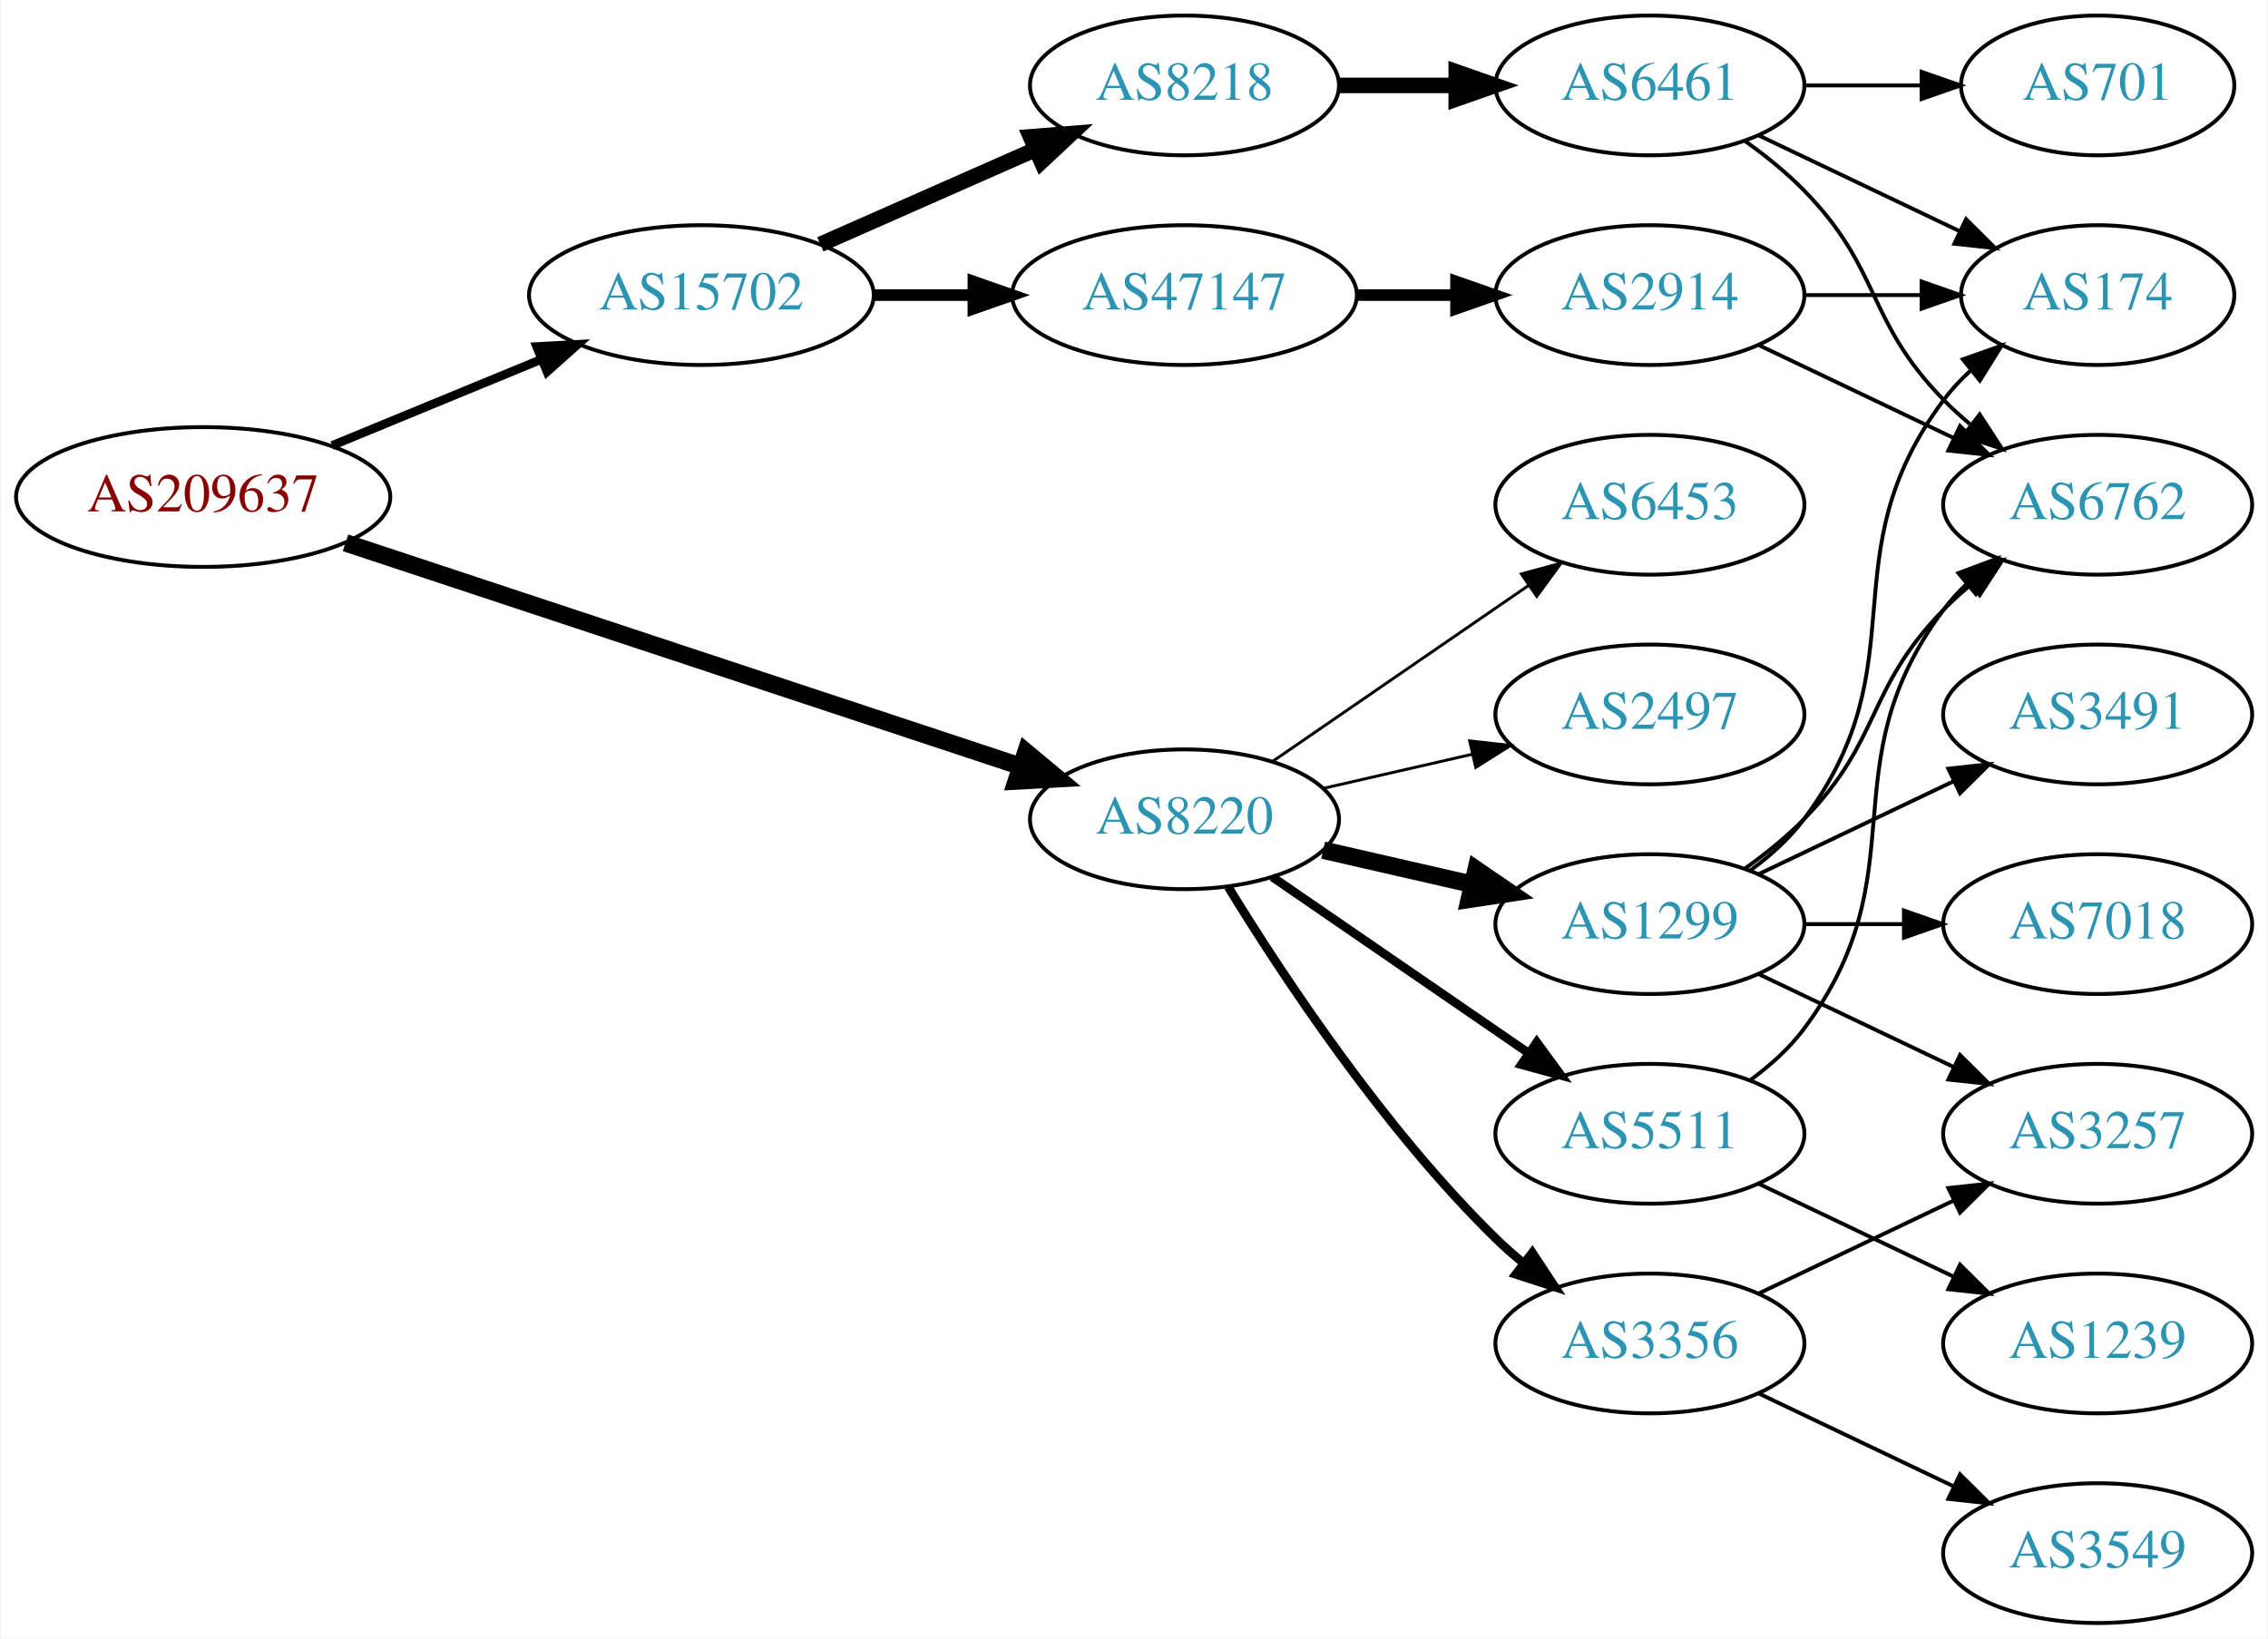
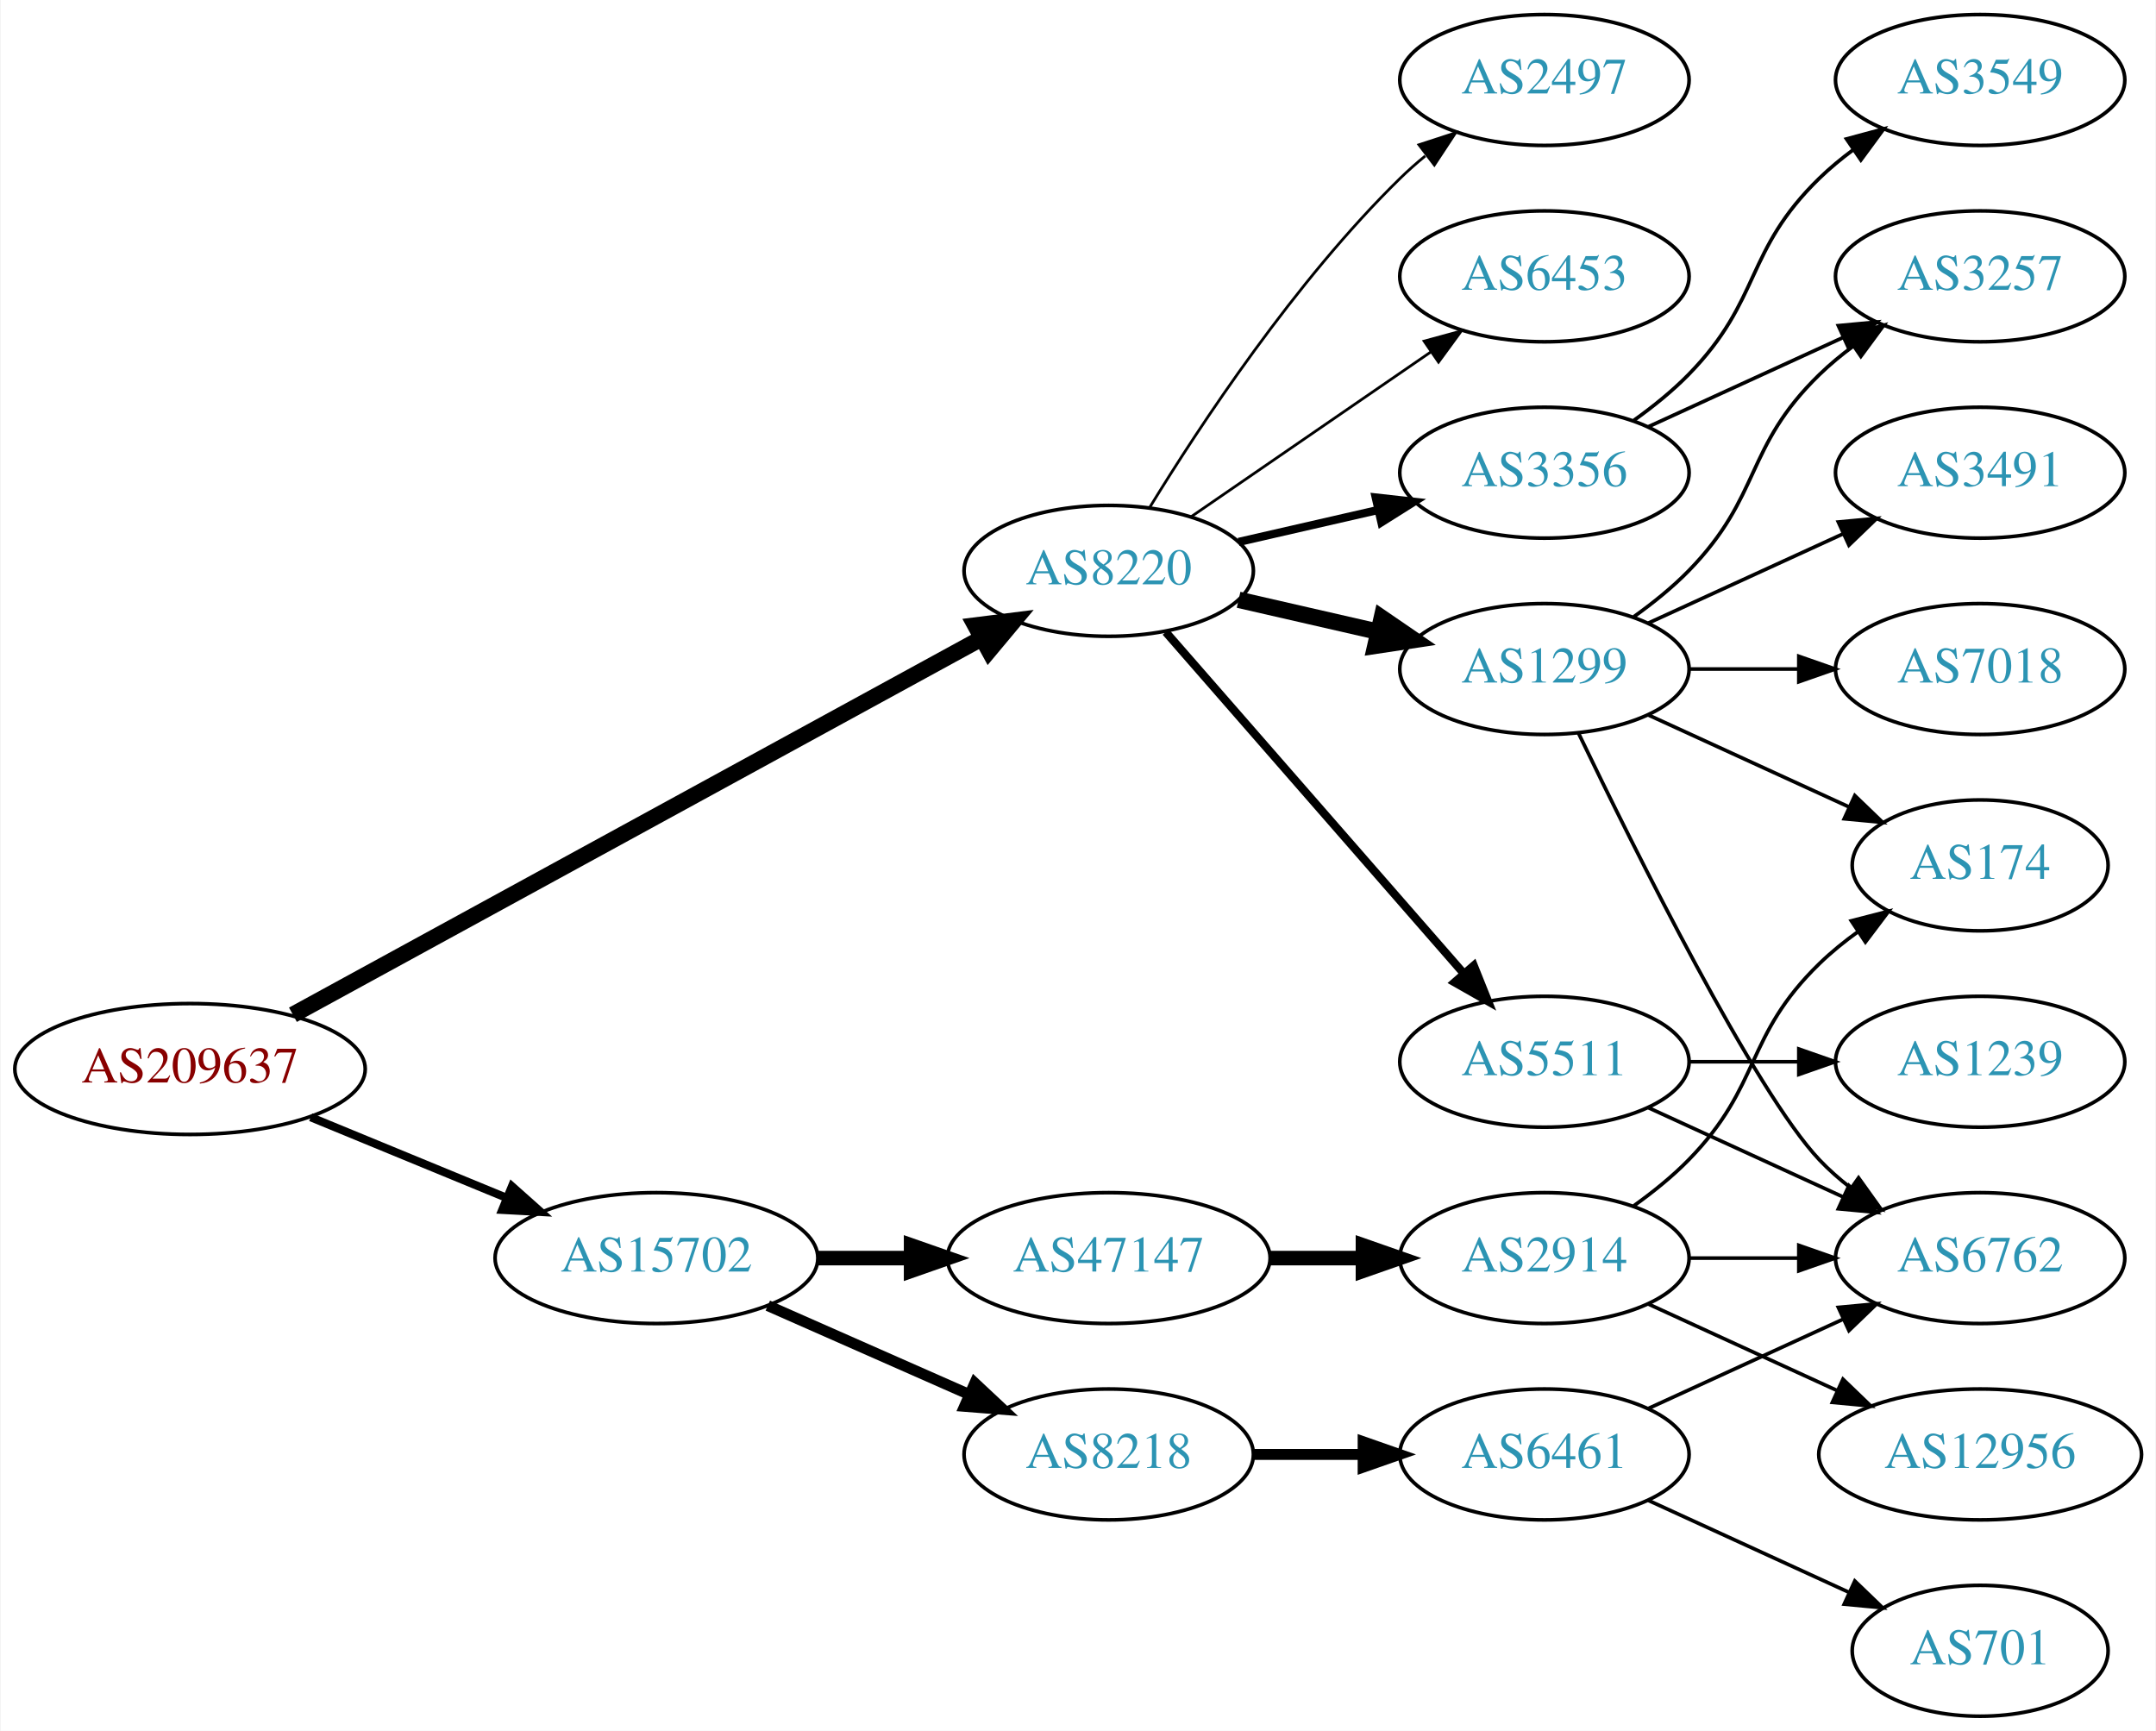
- <svg xmlns="http://www.w3.org/2000/svg" xmlns:xlink="http://www.w3.org/1999/xlink" width="584pt" height="422pt" viewBox="0.00 0.00 583.56 422.00">
-   <g id="graph0" class="graph" transform="scale(1 1) rotate(0) translate(4 418)">
-     <polygon fill="white" stroke="none" points="-4,4 -4,-418 579.562,-418 579.562,4 -4,4" />
+ <svg xmlns="http://www.w3.org/2000/svg" xmlns:xlink="http://www.w3.org/1999/xlink" width="593pt" height="476pt" viewBox="0.00 0.00 592.66 476.00">
+   <g id="graph0" class="graph" transform="scale(1 1) rotate(0) translate(4 472)">
+     <polygon fill="white" stroke="none" points="-4,4 -4,-472 588.661,-472 588.661,4 -4,4" />
    <g id="node1" class="node">
      <g id="a_node1">
        <a xlink:href="/asn/209637" xlink:title="AS209637 ~ vnet-services GmbH [AT]">
-           <ellipse fill="#ffffff" stroke="black" cx="48.096" cy="-290" rx="48.192" ry="18" />
-           <text text-anchor="middle" x="48.096" y="-286.3" font-family="Times,serif" font-size="14.00" fill="#880000">AS209637</text>
+           <ellipse fill="#ffffff" stroke="black" cx="48.096" cy="-178" rx="48.192" ry="18" />
+           <text text-anchor="middle" x="48.096" y="-174.3" font-family="Times,serif" font-size="14.00" fill="#880000">AS209637</text>
        </a>
      </g>
    </g>
    <g id="node2" class="node">
      <g id="a_node2">
        <a xlink:href="/asn/8220" xlink:title="AS8220 ~ COLT [GB]">
-           <ellipse fill="#ffffff" stroke="black" cx="300.78" cy="-207" rx="39.794" ry="18" />
-           <text text-anchor="middle" x="300.78" y="-203.3" font-family="Times,serif" font-size="14.00" fill="#2c94b3">AS8220</text>
+           <ellipse fill="#ffffff" stroke="black" cx="300.78" cy="-315" rx="39.794" ry="18" />
+           <text text-anchor="middle" x="300.78" y="-311.3" font-family="Times,serif" font-size="14.00" fill="#2c94b3">AS8220</text>
        </a>
      </g>
    </g>
    <g id="edge1" class="edge">
-       <path fill="none" stroke="black" stroke-width="4.5" d="M84.746,-278.196C130.652,-262.997 210.265,-236.638 258.673,-220.61" />
-       <polygon fill="black" stroke="black" stroke-width="4.5" points="259.957,-224.333 268.212,-217.452 257.482,-216.857 259.957,-224.333" />
+       <path fill="none" stroke="black" stroke-width="4.5" d="M76.4,-192.922C122.513,-218.123 215.691,-269.045 265.899,-296.484" />
+       <polygon fill="black" stroke="black" stroke-width="4.5" points="264.089,-299.982 274.753,-301.323 267.866,-293.072 264.089,-299.982" />
    </g>
    <g id="node3" class="node">
      <g id="a_node3">
        <a xlink:href="/asn/15702" xlink:title="AS15702 ~ Onstage Online GmbH [AT]">
-           <ellipse fill="#ffffff" stroke="black" cx="176.388" cy="-342" rx="44.393" ry="18" />
-           <text text-anchor="middle" x="176.388" y="-338.3" font-family="Times,serif" font-size="14.00" fill="#2c94b3">AS15702</text>
+           <ellipse fill="#ffffff" stroke="black" cx="176.388" cy="-126" rx="44.393" ry="18" />
+           <text text-anchor="middle" x="176.388" y="-122.3" font-family="Times,serif" font-size="14.00" fill="#2c94b3">AS15702</text>
        </a>
      </g>
    </g>
    <g id="edge2" class="edge">
-       <path fill="none" stroke="black" stroke-width="2.25" d="M81.291,-303.256C97.693,-310.01 117.796,-318.287 135.204,-325.455" />
-       <polygon fill="black" stroke="black" stroke-width="2.25" points="133.978,-328.735 144.557,-329.306 136.643,-322.262 133.978,-328.735" />
+       <path fill="none" stroke="black" stroke-width="2.25" d="M81.291,-164.744C97.693,-157.99 117.796,-149.713 135.204,-142.545" />
+       <polygon fill="black" stroke="black" stroke-width="2.25" points="136.643,-145.738 144.557,-138.694 133.978,-139.265 136.643,-145.738" />
    </g>
    <g id="node4" class="node">
      <g id="a_node4">
-         <a xlink:href="/asn/2497" xlink:title="AS2497 ~ Internet Initiative Japan Inc. [JP]">
-           <ellipse fill="#ffffff" stroke="black" cx="420.622" cy="-234" rx="39.794" ry="18" />
-           <text text-anchor="middle" x="420.622" y="-230.3" font-family="Times,serif" font-size="14.00" fill="#2c94b3">AS2497</text>
+         <a xlink:href="/asn/3356" xlink:title="AS3356 ~ Level 3 Parent, LLC [US]">
+           <ellipse fill="#ffffff" stroke="black" cx="420.622" cy="-342" rx="39.794" ry="18" />
+           <text text-anchor="middle" x="420.622" y="-338.3" font-family="Times,serif" font-size="14.00" fill="#2c94b3">AS3356</text>
        </a>
      </g>
    </g>
    <g id="edge3" class="edge">
-       <path fill="none" stroke="black" stroke-width="0.75" d="M336.499,-214.955C348.499,-217.704 362.12,-220.825 374.812,-223.733" />
-       <polygon fill="black" stroke="black" stroke-width="0.75" points="374.215,-227.187 384.744,-226.009 375.778,-220.364 374.215,-227.187" />
+       <path fill="none" stroke="black" stroke-width="2.25" d="M336.499,-322.955C348.499,-325.704 362.12,-328.825 374.812,-331.733" />
+       <polygon fill="black" stroke="black" stroke-width="2.25" points="374.215,-335.187 384.744,-334.009 375.778,-328.364 374.215,-335.187" />
    </g>
    <g id="node5" class="node">
      <g id="a_node5">
-         <a xlink:href="/asn/1299" xlink:title="AS1299 ~ Telia Carrier [EU]">
-           <ellipse fill="#ffffff" stroke="black" cx="420.622" cy="-180" rx="39.794" ry="18" />
-           <text text-anchor="middle" x="420.622" y="-176.3" font-family="Times,serif" font-size="14.00" fill="#2c94b3">AS1299</text>
+         <a xlink:href="/asn/2497" xlink:title="AS2497 ~ Internet Initiative Japan Inc. [JP]">
+           <ellipse fill="#ffffff" stroke="black" cx="420.622" cy="-450" rx="39.794" ry="18" />
+           <text text-anchor="middle" x="420.622" y="-446.3" font-family="Times,serif" font-size="14.00" fill="#2c94b3">AS2497</text>
        </a>
      </g>
    </g>
    <g id="edge4" class="edge">
-       <path fill="none" stroke="black" stroke-width="4.5" d="M336.499,-199.045C348.499,-196.296 362.12,-193.175 374.812,-190.267" />
-       <polygon fill="black" stroke="black" stroke-width="4.5" points="375.876,-194.063 384.744,-187.991 374.117,-186.387 375.876,-194.063" />
+       <path fill="none" stroke="black" stroke-width="0.75" d="M312.045,-332.44C325.854,-354.991 352.043,-394.722 380.976,-423 383.116,-425.092 385.433,-427.137 387.833,-429.106" />
+       <polygon fill="black" stroke="black" stroke-width="0.75" points="386.1,-432.185 396.175,-435.464 390.343,-426.618 386.1,-432.185" />
    </g>
    <g id="node6" class="node">
      <g id="a_node6">
-         <a xlink:href="/asn/3356" xlink:title="AS3356 ~ Level 3 Parent, LLC [US]">
-           <ellipse fill="#ffffff" stroke="black" cx="420.622" cy="-72" rx="39.794" ry="18" />
-           <text text-anchor="middle" x="420.622" y="-68.3" font-family="Times,serif" font-size="14.00" fill="#2c94b3">AS3356</text>
+         <a xlink:href="/asn/1299" xlink:title="AS1299 ~ Telia Carrier [EU]">
+           <ellipse fill="#ffffff" stroke="black" cx="420.622" cy="-288" rx="39.794" ry="18" />
+           <text text-anchor="middle" x="420.622" y="-284.3" font-family="Times,serif" font-size="14.00" fill="#2c94b3">AS1299</text>
        </a>
      </g>
    </g>
    <g id="edge5" class="edge">
-       <path fill="none" stroke="black" stroke-width="2.25" d="M312.045,-189.56C325.854,-167.009 352.043,-127.278 380.976,-99 383.116,-96.908 385.433,-94.863 387.833,-92.894" />
-       <polygon fill="black" stroke="black" stroke-width="2.25" points="390.343,-95.382 396.175,-86.536 386.1,-89.815 390.343,-95.382" />
+       <path fill="none" stroke="black" stroke-width="4.5" d="M336.499,-307.045C348.499,-304.296 362.12,-301.175 374.812,-298.267" />
+       <polygon fill="black" stroke="black" stroke-width="4.5" points="375.876,-302.063 384.744,-295.991 374.117,-294.387 375.876,-302.063" />
    </g>
    <g id="node7" class="node">
      <g id="a_node7">
        <a xlink:href="/asn/5511" xlink:title="AS5511 ~ Orange S.A. [FR]">
-           <ellipse fill="#ffffff" stroke="black" cx="420.622" cy="-126" rx="39.794" ry="18" />
-           <text text-anchor="middle" x="420.622" y="-122.3" font-family="Times,serif" font-size="14.00" fill="#2c94b3">AS5511</text>
+           <ellipse fill="#ffffff" stroke="black" cx="420.622" cy="-180" rx="39.794" ry="18" />
+           <text text-anchor="middle" x="420.622" y="-176.3" font-family="Times,serif" font-size="14.00" fill="#2c94b3">AS5511</text>
        </a>
      </g>
    </g>
    <g id="edge6" class="edge">
-       <path fill="none" stroke="black" stroke-width="2.25" d="M323.394,-192.143C341.882,-179.435 368.696,-161.005 389.326,-146.825" />
-       <polygon fill="black" stroke="black" stroke-width="2.25" points="391.488,-149.586 397.746,-141.037 387.522,-143.817 391.488,-149.586" />
+       <path fill="none" stroke="black" stroke-width="2.25" d="M316.466,-298.175C337.043,-274.603 374.581,-231.6 398.253,-204.48" />
+       <polygon fill="black" stroke="black" stroke-width="2.25" points="401.181,-206.448 405.121,-196.613 395.908,-201.845 401.181,-206.448" />
    </g>
    <g id="node8" class="node">
      <g id="a_node8">
        <a xlink:href="/asn/6453" xlink:title="AS6453 ~ TATA COMMUNICATIONS (AMERICA) INC [US]">
-           <ellipse fill="#ffffff" stroke="black" cx="420.622" cy="-288" rx="39.794" ry="18" />
-           <text text-anchor="middle" x="420.622" y="-284.3" font-family="Times,serif" font-size="14.00" fill="#2c94b3">AS6453</text>
+           <ellipse fill="#ffffff" stroke="black" cx="420.622" cy="-396" rx="39.794" ry="18" />
+           <text text-anchor="middle" x="420.622" y="-392.3" font-family="Times,serif" font-size="14.00" fill="#2c94b3">AS6453</text>
        </a>
      </g>
    </g>
    <g id="edge7" class="edge">
-       <path fill="none" stroke="black" stroke-width="0.75" d="M323.394,-221.857C341.882,-234.565 368.696,-252.995 389.326,-267.175" />
-       <polygon fill="black" stroke="black" stroke-width="0.75" points="387.522,-270.183 397.746,-272.963 391.488,-264.414 387.522,-270.183" />
+       <path fill="none" stroke="black" stroke-width="0.75" d="M323.394,-329.857C341.882,-342.565 368.696,-360.995 389.326,-375.175" />
+       <polygon fill="black" stroke="black" stroke-width="0.75" points="387.522,-378.183 397.746,-380.963 391.488,-372.414 387.522,-378.183" />
    </g>
    <g id="node16" class="node">
      <g id="a_node16">
        <a xlink:href="/asn/8218" xlink:title="AS8218 ~ legacy Neotelecoms [FR]">
-           <ellipse fill="#ffffff" stroke="black" cx="300.78" cy="-396" rx="39.794" ry="18" />
-           <text text-anchor="middle" x="300.78" y="-392.3" font-family="Times,serif" font-size="14.00" fill="#2c94b3">AS8218</text>
+           <ellipse fill="#ffffff" stroke="black" cx="300.78" cy="-72" rx="39.794" ry="18" />
+           <text text-anchor="middle" x="300.78" y="-68.3" font-family="Times,serif" font-size="14.00" fill="#2c94b3">AS8218</text>
        </a>
      </g>
    </g>
    <g id="edge17" class="edge">
-       <path fill="none" stroke="black" stroke-width="4" d="M207.015,-355.072C223.61,-362.393 244.469,-371.597 262.203,-379.421" />
-       <polygon fill="black" stroke="black" stroke-width="4" points="261.124,-382.77 271.686,-383.605 263.95,-376.366 261.124,-382.77" />
+       <path fill="none" stroke="black" stroke-width="3" d="M207.015,-112.928C223.61,-105.607 244.469,-96.403 262.203,-88.579" />
+       <polygon fill="black" stroke="black" stroke-width="3" points="263.95,-91.634 271.686,-84.395 261.124,-85.23 263.95,-91.634" />
    </g>
    <g id="node17" class="node">
      <g id="a_node17">
        <a xlink:href="/asn/47147" xlink:title="AS47147 ~ ANEXIA Internetdienstleistungs GmbH [AT]">
-           <ellipse fill="#ffffff" stroke="black" cx="300.78" cy="-342" rx="44.393" ry="18" />
-           <text text-anchor="middle" x="300.78" y="-338.3" font-family="Times,serif" font-size="14.00" fill="#2c94b3">AS47147</text>
+           <ellipse fill="#ffffff" stroke="black" cx="300.78" cy="-126" rx="44.393" ry="18" />
+           <text text-anchor="middle" x="300.78" y="-122.3" font-family="Times,serif" font-size="14.00" fill="#2c94b3">AS47147</text>
        </a>
      </g>
    </g>
    <g id="edge18" class="edge">
-       <path fill="none" stroke="black" stroke-width="3" d="M220.883,-342C229.089,-342 237.761,-342 246.233,-342" />
-       <polygon fill="black" stroke="black" stroke-width="3" points="246.424,-345.5 256.424,-342 246.424,-338.5 246.424,-345.5" />
+       <path fill="none" stroke="black" stroke-width="4" d="M220.883,-126C229.089,-126 237.761,-126 246.233,-126" />
+       <polygon fill="black" stroke="black" stroke-width="4" points="246.424,-129.5 256.424,-126 246.424,-122.5 246.424,-129.5" />
    </g>
    <g id="node9" class="node">
      <g id="a_node9">
-         <a xlink:href="/asn/174" xlink:title="AS174 ~ Cogent Communications [US]">
-           <ellipse fill="#ffffff" stroke="black" cx="535.915" cy="-342" rx="35.194" ry="18" />
-           <text text-anchor="middle" x="535.915" y="-338.3" font-family="Times,serif" font-size="14.00" fill="#2c94b3">AS174</text>
+         <a xlink:href="/asn/3549" xlink:title="AS3549 ~ Level 3 Parent, LLC [US]">
+           <ellipse fill="#ffffff" stroke="black" cx="540.465" cy="-450" rx="39.794" ry="18" />
+           <text text-anchor="middle" x="540.465" y="-446.3" font-family="Times,serif" font-size="14.00" fill="#2c94b3">AS3549</text>
        </a>
      </g>
    </g>
    <g id="edge8" class="edge">
-       <path fill="none" stroke="black" d="M446.553,-193.882C451.629,-197.611 456.547,-202.016 460.269,-207 490.54,-247.542 465.997,-274.458 496.269,-315 498.276,-317.689 500.632,-320.209 503.173,-322.546" />
-       <polygon fill="black" stroke="black" points="501.202,-325.452 511.189,-328.989 505.588,-319.996 501.202,-325.452" />
+       <path fill="none" stroke="black" d="M445.216,-356.389C450.472,-360.148 455.804,-364.437 460.269,-369 480.441,-389.617 475.575,-402.906 496.269,-423 499.114,-425.763 502.288,-428.386 505.588,-430.834" />
+       <polygon fill="black" stroke="black" points="503.704,-433.786 513.936,-436.538 507.653,-428.006 503.704,-433.786" />
    </g>
    <g id="node10" class="node">
      <g id="a_node10">
        <a xlink:href="/asn/3257" xlink:title="AS3257 ~ GTT [DE]">
-           <ellipse fill="#ffffff" stroke="black" cx="535.915" cy="-126" rx="39.794" ry="18" />
-           <text text-anchor="middle" x="535.915" y="-122.3" font-family="Times,serif" font-size="14.00" fill="#2c94b3">AS3257</text>
+           <ellipse fill="#ffffff" stroke="black" cx="540.465" cy="-396" rx="39.794" ry="18" />
+           <text text-anchor="middle" x="540.465" y="-392.3" font-family="Times,serif" font-size="14.00" fill="#2c94b3">AS3257</text>
        </a>
      </g>
    </g>
    <g id="edge9" class="edge">
-       <path fill="none" stroke="black" d="M448.759,-167.066C463.753,-159.919 482.574,-150.948 498.797,-143.215" />
-       <polygon fill="black" stroke="black" points="500.479,-146.291 508,-138.829 497.467,-139.972 500.479,-146.291" />
+       <path fill="none" stroke="black" d="M449.251,-354.661C465.208,-361.973 485.479,-371.261 502.761,-379.181" />
+       <polygon fill="black" stroke="black" points="501.46,-382.435 512.009,-383.419 504.376,-376.071 501.46,-382.435" />
+     </g>
+     <g id="edge13" class="edge">
+       <path fill="none" stroke="black" d="M445.216,-302.389C450.472,-306.148 455.804,-310.437 460.269,-315 480.441,-335.617 475.575,-348.906 496.269,-369 499.114,-371.763 502.288,-374.386 505.588,-376.834" />
+       <polygon fill="black" stroke="black" points="503.704,-379.786 513.936,-382.538 507.653,-374.006 503.704,-379.786" />
    </g>
    <g id="node11" class="node">
      <g id="a_node11">
-         <a xlink:href="/asn/3491" xlink:title="AS3491 ~ PCCW Global, Inc. [US]">
-           <ellipse fill="#ffffff" stroke="black" cx="535.915" cy="-234" rx="39.794" ry="18" />
-           <text text-anchor="middle" x="535.915" y="-230.3" font-family="Times,serif" font-size="14.00" fill="#2c94b3">AS3491</text>
+         <a xlink:href="/asn/7018" xlink:title="AS7018 ~ AT&amp;T Services, Inc. [US]">
+           <ellipse fill="#ffffff" stroke="black" cx="540.465" cy="-288" rx="39.794" ry="18" />
+           <text text-anchor="middle" x="540.465" y="-284.3" font-family="Times,serif" font-size="14.00" fill="#2c94b3">AS7018</text>
        </a>
      </g>
    </g>
    <g id="edge10" class="edge">
-       <path fill="none" stroke="black" d="M448.759,-192.934C463.753,-200.081 482.574,-209.052 498.797,-216.785" />
-       <polygon fill="black" stroke="black" points="497.467,-220.028 508,-221.171 500.479,-213.709 497.467,-220.028" />
+       <path fill="none" stroke="black" d="M460.535,-288C470.088,-288 480.438,-288 490.401,-288" />
+       <polygon fill="black" stroke="black" points="490.593,-291.5 500.593,-288 490.593,-284.5 490.593,-291.5" />
    </g>
    <g id="node12" class="node">
      <g id="a_node12">
        <a xlink:href="/asn/6762" xlink:title="AS6762 ~ TELECOM ITALIA SPARKLE S.p.A. [IT]">
-           <ellipse fill="#ffffff" stroke="black" cx="535.915" cy="-288" rx="39.794" ry="18" />
-           <text text-anchor="middle" x="535.915" y="-284.3" font-family="Times,serif" font-size="14.00" fill="#2c94b3">AS6762</text>
+           <ellipse fill="#ffffff" stroke="black" cx="540.465" cy="-126" rx="39.794" ry="18" />
+           <text text-anchor="middle" x="540.465" y="-122.3" font-family="Times,serif" font-size="14.00" fill="#2c94b3">AS6762</text>
        </a>
      </g>
    </g>
    <g id="edge11" class="edge">
-       <path fill="none" stroke="black" d="M445.216,-194.389C450.472,-198.148 455.804,-202.437 460.269,-207 480.441,-227.617 476.096,-240.383 496.269,-261 498.362,-263.139 500.645,-265.218 503.022,-267.21" />
-       <polygon fill="black" stroke="black" points="501.265,-270.275 511.321,-273.611 505.54,-264.732 501.265,-270.275" />
+       <path fill="none" stroke="black" d="M429.969,-270.405C445.437,-238.268 478.582,-171.66 496.269,-153 498.854,-150.272 501.772,-147.706 504.84,-145.323" />
+       <polygon fill="black" stroke="black" points="507.019,-148.07 513.189,-139.457 502.994,-142.342 507.019,-148.07" />
    </g>
    <g id="node13" class="node">
      <g id="a_node13">
-         <a xlink:href="/asn/7018" xlink:title="AS7018 ~ AT&amp;T Services, Inc. [US]">
-           <ellipse fill="#ffffff" stroke="black" cx="535.915" cy="-180" rx="39.794" ry="18" />
-           <text text-anchor="middle" x="535.915" y="-176.3" font-family="Times,serif" font-size="14.00" fill="#2c94b3">AS7018</text>
+         <a xlink:href="/asn/3491" xlink:title="AS3491 ~ PCCW Global, Inc. [US]">
+           <ellipse fill="#ffffff" stroke="black" cx="540.465" cy="-342" rx="39.794" ry="18" />
+           <text text-anchor="middle" x="540.465" y="-338.3" font-family="Times,serif" font-size="14.00" fill="#2c94b3">AS3491</text>
        </a>
      </g>
    </g>
    <g id="edge12" class="edge">
-       <path fill="none" stroke="black" d="M460.294,-180C468.497,-180 477.261,-180 485.794,-180" />
-       <polygon fill="black" stroke="black" points="486.033,-183.5 496.033,-180 486.033,-176.5 486.033,-183.5" />
+       <path fill="none" stroke="black" d="M449.251,-300.661C465.208,-307.973 485.479,-317.261 502.761,-325.181" />
+       <polygon fill="black" stroke="black" points="501.46,-328.435 512.009,-329.419 504.376,-322.071 501.46,-328.435" />
+     </g>
+     <g id="node14" class="node">
+       <g id="a_node14">
+         <a xlink:href="/asn/174" xlink:title="AS174 ~ Cogent Communications [US]">
+           <ellipse fill="#ffffff" stroke="black" cx="540.465" cy="-234" rx="35.194" ry="18" />
+           <text text-anchor="middle" x="540.465" y="-230.3" font-family="Times,serif" font-size="14.00" fill="#2c94b3">AS174</text>
+         </a>
+       </g>
+     </g>
+     <g id="edge14" class="edge">
+       <path fill="none" stroke="black" d="M449.251,-275.339C465.667,-267.817 486.649,-258.202 504.246,-250.139" />
+       <polygon fill="black" stroke="black" points="505.99,-253.189 513.623,-245.842 503.074,-246.826 505.99,-253.189" />
    </g>
    <g id="edge16" class="edge">
-       <path fill="none" stroke="black" d="M448.759,-84.934C463.753,-92.081 482.574,-101.052 498.797,-108.785" />
-       <polygon fill="black" stroke="black" points="497.467,-112.028 508,-113.171 500.479,-105.709 497.467,-112.028" />
+       <path fill="none" stroke="black" d="M449.251,-167.339C465.208,-160.027 485.479,-150.739 502.761,-142.819" />
+       <polygon fill="black" stroke="black" points="504.376,-145.929 512.009,-138.581 501.46,-139.565 504.376,-145.929" />
    </g>
    <g id="node15" class="node">
      <g id="a_node15">
-         <a xlink:href="/asn/3549" xlink:title="AS3549 ~ Level 3 Parent, LLC [US]">
-           <ellipse fill="#ffffff" stroke="black" cx="535.915" cy="-18" rx="39.794" ry="18" />
-           <text text-anchor="middle" x="535.915" y="-14.3" font-family="Times,serif" font-size="14.00" fill="#2c94b3">AS3549</text>
+         <a xlink:href="/asn/1239" xlink:title="AS1239 ~ Sprint [US]">
+           <ellipse fill="#ffffff" stroke="black" cx="540.465" cy="-180" rx="39.794" ry="18" />
+           <text text-anchor="middle" x="540.465" y="-176.3" font-family="Times,serif" font-size="14.00" fill="#2c94b3">AS1239</text>
        </a>
      </g>
    </g>
    <g id="edge15" class="edge">
-       <path fill="none" stroke="black" d="M448.759,-59.066C463.753,-51.919 482.574,-42.948 498.797,-35.215" />
-       <polygon fill="black" stroke="black" points="500.479,-38.291 508,-30.829 497.467,-31.972 500.479,-38.291" />
-     </g>
-     <g id="edge13" class="edge">
-       <path fill="none" stroke="black" d="M446.553,-139.882C451.629,-143.611 456.547,-148.016 460.269,-153 490.54,-193.542 465.997,-220.458 496.269,-261 498.013,-263.336 500.021,-265.545 502.184,-267.617" />
-       <polygon fill="black" stroke="black" points="500.062,-270.405 509.984,-274.118 504.543,-265.027 500.062,-270.405" />
-     </g>
-     <g id="node14" class="node">
-       <g id="a_node14">
-         <a xlink:href="/asn/1239" xlink:title="AS1239 ~ Sprint [US]">
-           <ellipse fill="#ffffff" stroke="black" cx="535.915" cy="-72" rx="39.794" ry="18" />
-           <text text-anchor="middle" x="535.915" y="-68.3" font-family="Times,serif" font-size="14.00" fill="#2c94b3">AS1239</text>
-         </a>
-       </g>
-     </g>
-     <g id="edge14" class="edge">
-       <path fill="none" stroke="black" d="M448.759,-113.066C463.753,-105.919 482.574,-96.948 498.797,-89.215" />
-       <polygon fill="black" stroke="black" points="500.479,-92.291 508,-84.829 497.467,-85.972 500.479,-92.291" />
+       <path fill="none" stroke="black" d="M460.535,-180C470.088,-180 480.438,-180 490.401,-180" />
+       <polygon fill="black" stroke="black" points="490.593,-183.5 500.593,-180 490.593,-176.5 490.593,-183.5" />
    </g>
    <g id="node18" class="node">
      <g id="a_node18">
        <a xlink:href="/asn/6461" xlink:title="AS6461 ~ Zayo Bandwidth [US]">
-           <ellipse fill="#ffffff" stroke="black" cx="420.622" cy="-396" rx="39.794" ry="18" />
-           <text text-anchor="middle" x="420.622" y="-392.3" font-family="Times,serif" font-size="14.00" fill="#2c94b3">AS6461</text>
+           <ellipse fill="#ffffff" stroke="black" cx="420.622" cy="-72" rx="39.794" ry="18" />
+           <text text-anchor="middle" x="420.622" y="-68.3" font-family="Times,serif" font-size="14.00" fill="#2c94b3">AS6461</text>
        </a>
      </g>
    </g>
    <g id="edge19" class="edge">
-       <path fill="none" stroke="black" stroke-width="4" d="M340.692,-396C350.246,-396 360.595,-396 370.558,-396" />
-       <polygon fill="black" stroke="black" stroke-width="4" points="370.751,-399.5 380.75,-396 370.75,-392.5 370.751,-399.5" />
+       <path fill="none" stroke="black" stroke-width="3" d="M340.692,-72C350.246,-72 360.595,-72 370.558,-72" />
+       <polygon fill="black" stroke="black" stroke-width="3" points="370.751,-75.5 380.75,-72 370.75,-68.5 370.751,-75.5" />
+     </g>
+     <g id="node19" class="node">
+       <g id="a_node19">
+         <a xlink:href="/asn/2914" xlink:title="AS2914 ~ NTT America, Inc. [US]">
+           <ellipse fill="#ffffff" stroke="black" cx="420.622" cy="-126" rx="39.794" ry="18" />
+           <text text-anchor="middle" x="420.622" y="-122.3" font-family="Times,serif" font-size="14.00" fill="#2c94b3">AS2914</text>
+         </a>
+       </g>
+     </g>
+     <g id="edge20" class="edge">
+       <path fill="none" stroke="black" stroke-width="4" d="M344.991,-126C353.303,-126 362.066,-126 370.548,-126" />
+       <polygon fill="black" stroke="black" stroke-width="4" points="370.707,-129.5 380.707,-126 370.707,-122.5 370.707,-129.5" />
+     </g>
+     <g id="edge25" class="edge">
+       <path fill="none" stroke="black" d="M449.251,-84.661C465.208,-91.973 485.479,-101.261 502.761,-109.181" />
+       <polygon fill="black" stroke="black" points="501.46,-112.435 512.009,-113.419 504.376,-106.071 501.46,-112.435" />
+     </g>
+     <g id="node21" class="node">
+       <g id="a_node21">
+         <a xlink:href="/asn/701" xlink:title="AS701 ~ UUNET [US]">
+           <ellipse fill="#ffffff" stroke="black" cx="540.465" cy="-18" rx="35.194" ry="18" />
+           <text text-anchor="middle" x="540.465" y="-14.3" font-family="Times,serif" font-size="14.00" fill="#2c94b3">AS701</text>
+         </a>
+       </g>
+     </g>
+     <g id="edge24" class="edge">
+       <path fill="none" stroke="black" d="M449.251,-59.339C465.667,-51.817 486.649,-42.202 504.246,-34.139" />
+       <polygon fill="black" stroke="black" points="505.99,-37.189 513.623,-29.842 503.074,-30.826 505.99,-37.189" />
+     </g>
+     <g id="edge23" class="edge">
+       <path fill="none" stroke="black" d="M460.535,-126C470.088,-126 480.438,-126 490.401,-126" />
+       <polygon fill="black" stroke="black" points="490.593,-129.5 500.593,-126 490.593,-122.5 490.593,-129.5" />
+     </g>
+     <g id="edge21" class="edge">
+       <path fill="none" stroke="black" d="M445.216,-140.389C450.472,-144.148 455.804,-148.437 460.269,-153 480.441,-173.617 475.575,-186.906 496.269,-207 499.497,-210.134 503.147,-213.089 506.926,-215.812" />
+       <polygon fill="black" stroke="black" points="505.023,-218.75 515.286,-221.383 508.905,-212.925 505.023,-218.75" />
    </g>
    <g id="node20" class="node">
      <g id="a_node20">
-         <a xlink:href="/asn/2914" xlink:title="AS2914 ~ NTT America, Inc. [US]">
-           <ellipse fill="#ffffff" stroke="black" cx="420.622" cy="-342" rx="39.794" ry="18" />
-           <text text-anchor="middle" x="420.622" y="-338.3" font-family="Times,serif" font-size="14.00" fill="#2c94b3">AS2914</text>
-         </a>
-       </g>
-     </g>
-     <g id="edge23" class="edge">
-       <path fill="none" stroke="black" stroke-width="3" d="M344.991,-342C353.303,-342 362.066,-342 370.548,-342" />
-       <polygon fill="black" stroke="black" stroke-width="3" points="370.707,-345.5 380.707,-342 370.707,-338.5 370.707,-345.5" />
-     </g>
-     <g id="edge20" class="edge">
-       <path fill="none" stroke="black" d="M448.759,-383.066C464.19,-375.71 483.676,-366.423 500.211,-358.541" />
-       <polygon fill="black" stroke="black" points="502.032,-361.551 509.553,-354.089 499.02,-355.232 502.032,-361.551" />
-     </g>
-     <g id="edge21" class="edge">
-       <path fill="none" stroke="black" d="M445.216,-381.611C450.472,-377.852 455.804,-373.563 460.269,-369 480.441,-348.383 476.096,-335.617 496.269,-315 498.362,-312.861 500.645,-310.782 503.022,-308.79" />
-       <polygon fill="black" stroke="black" points="505.54,-311.268 511.321,-302.389 501.265,-305.725 505.54,-311.268" />
-     </g>
-     <g id="node19" class="node">
-       <g id="a_node19">
-         <a xlink:href="/asn/701" xlink:title="AS701 ~ UUNET [US]">
-           <ellipse fill="#ffffff" stroke="black" cx="535.915" cy="-396" rx="35.194" ry="18" />
-           <text text-anchor="middle" x="535.915" y="-392.3" font-family="Times,serif" font-size="14.00" fill="#2c94b3">AS701</text>
+         <a xlink:href="/asn/12956" xlink:title="AS12956 ~ TELXIUS [ES]">
+           <ellipse fill="#ffffff" stroke="black" cx="540.465" cy="-72" rx="44.393" ry="18" />
+           <text text-anchor="middle" x="540.465" y="-68.3" font-family="Times,serif" font-size="14.00" fill="#2c94b3">AS12956</text>
        </a>
      </g>
    </g>
    <g id="edge22" class="edge">
-       <path fill="none" stroke="black" d="M460.294,-396C470,-396 480.491,-396 490.453,-396" />
-       <polygon fill="black" stroke="black" points="490.59,-399.5 500.59,-396 490.59,-392.5 490.59,-399.5" />
-     </g>
-     <g id="edge25" class="edge">
-       <path fill="none" stroke="black" d="M460.294,-342C470,-342 480.491,-342 490.453,-342" />
-       <polygon fill="black" stroke="black" points="490.59,-345.5 500.59,-342 490.59,-338.5 490.59,-345.5" />
-     </g>
-     <g id="edge24" class="edge">
-       <path fill="none" stroke="black" d="M448.759,-329.066C463.753,-321.919 482.574,-312.948 498.797,-305.215" />
-       <polygon fill="black" stroke="black" points="500.479,-308.291 508,-300.829 497.467,-301.972 500.479,-308.291" />
+       <path fill="none" stroke="black" d="M449.251,-113.339C464.749,-106.238 484.316,-97.272 501.262,-89.506" />
+       <polygon fill="black" stroke="black" points="502.732,-92.683 510.365,-85.335 499.816,-86.319 502.732,-92.683" />
    </g>
  </g>
</svg>
